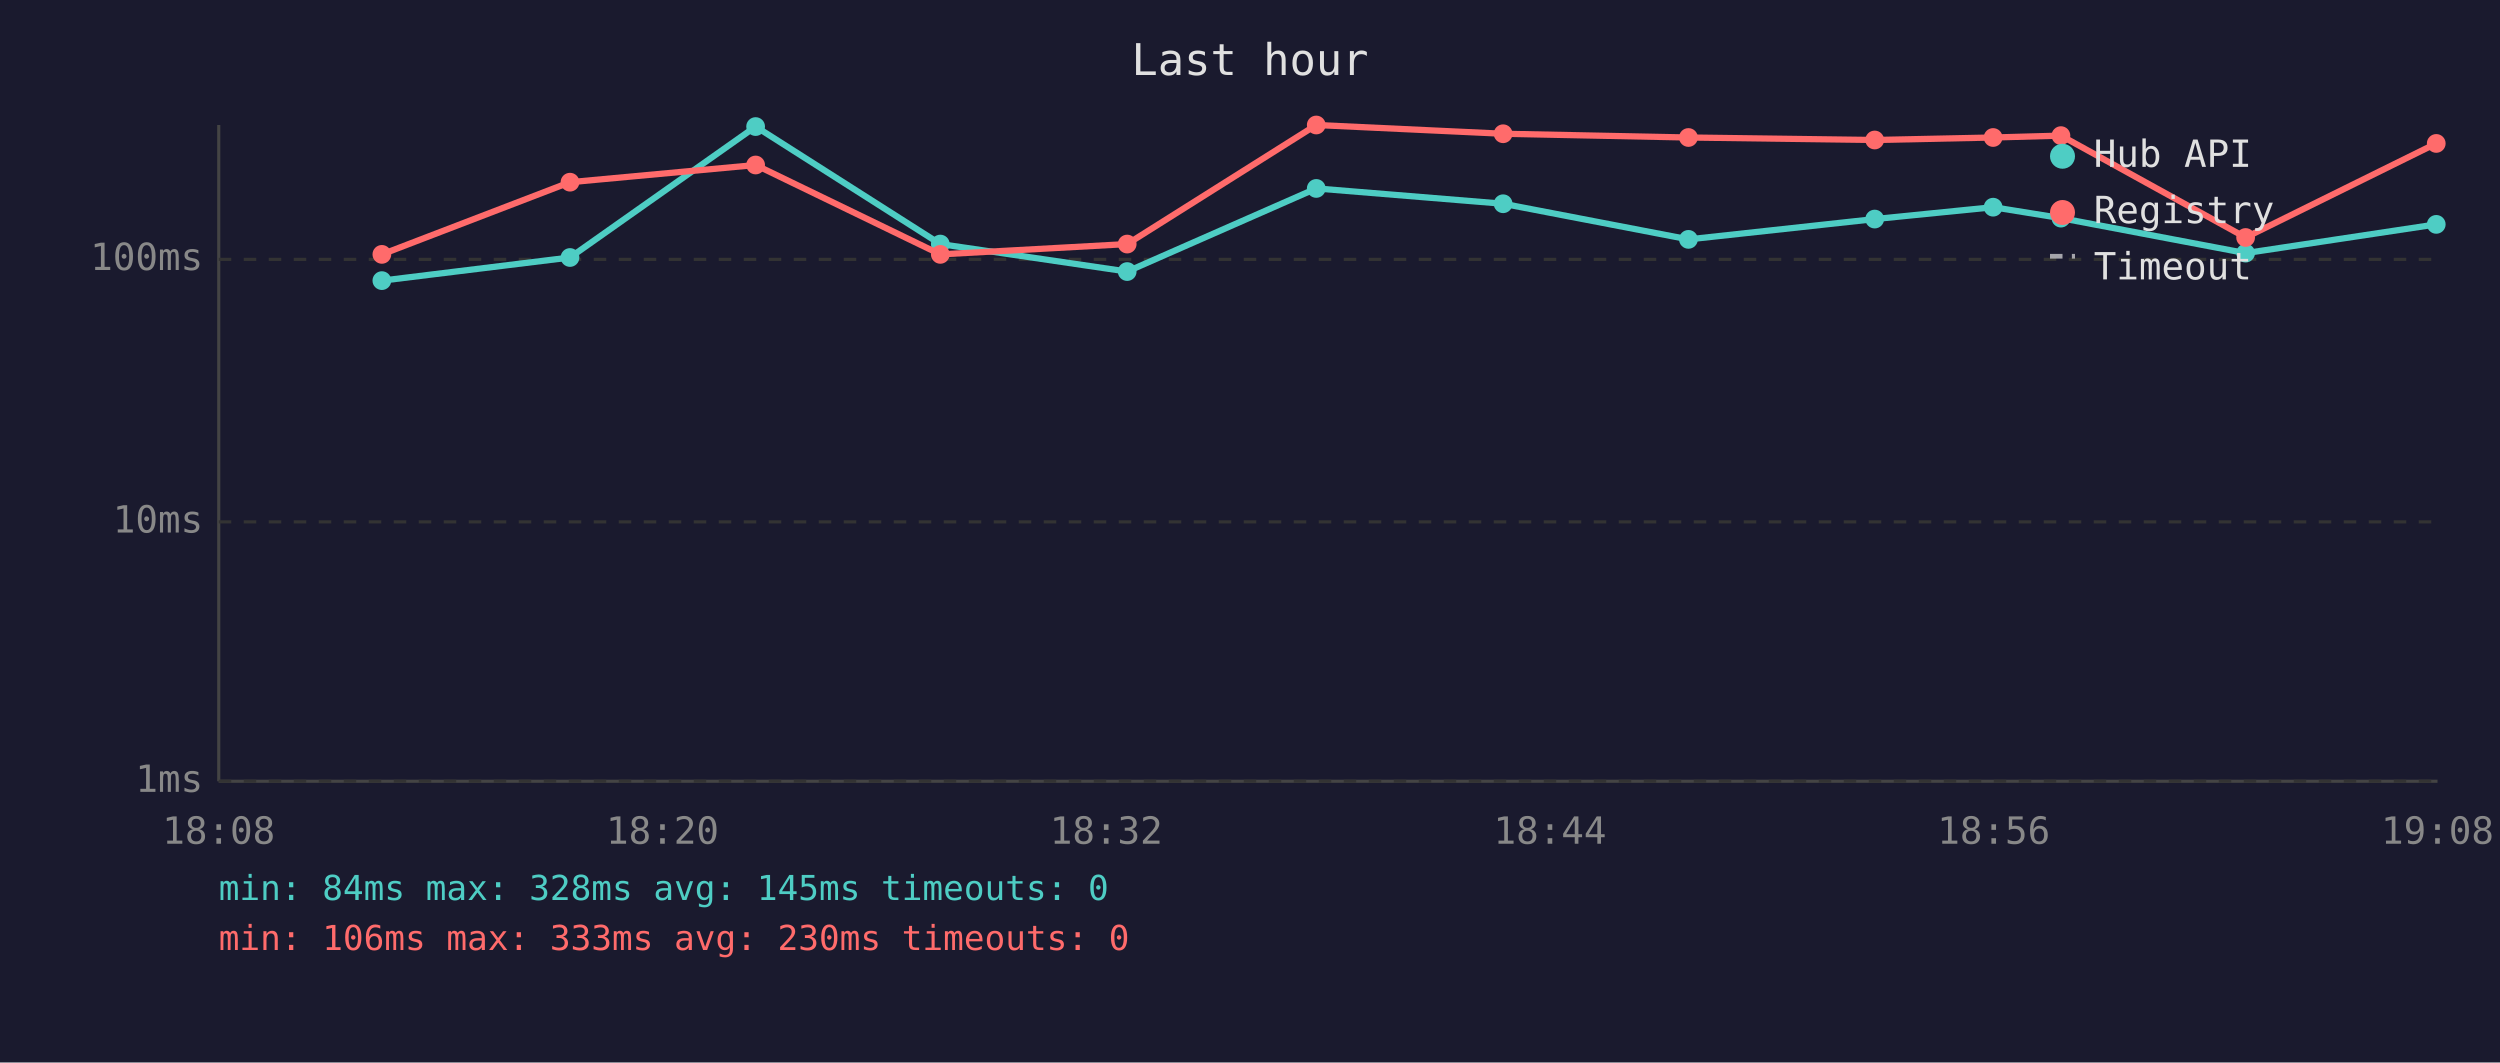
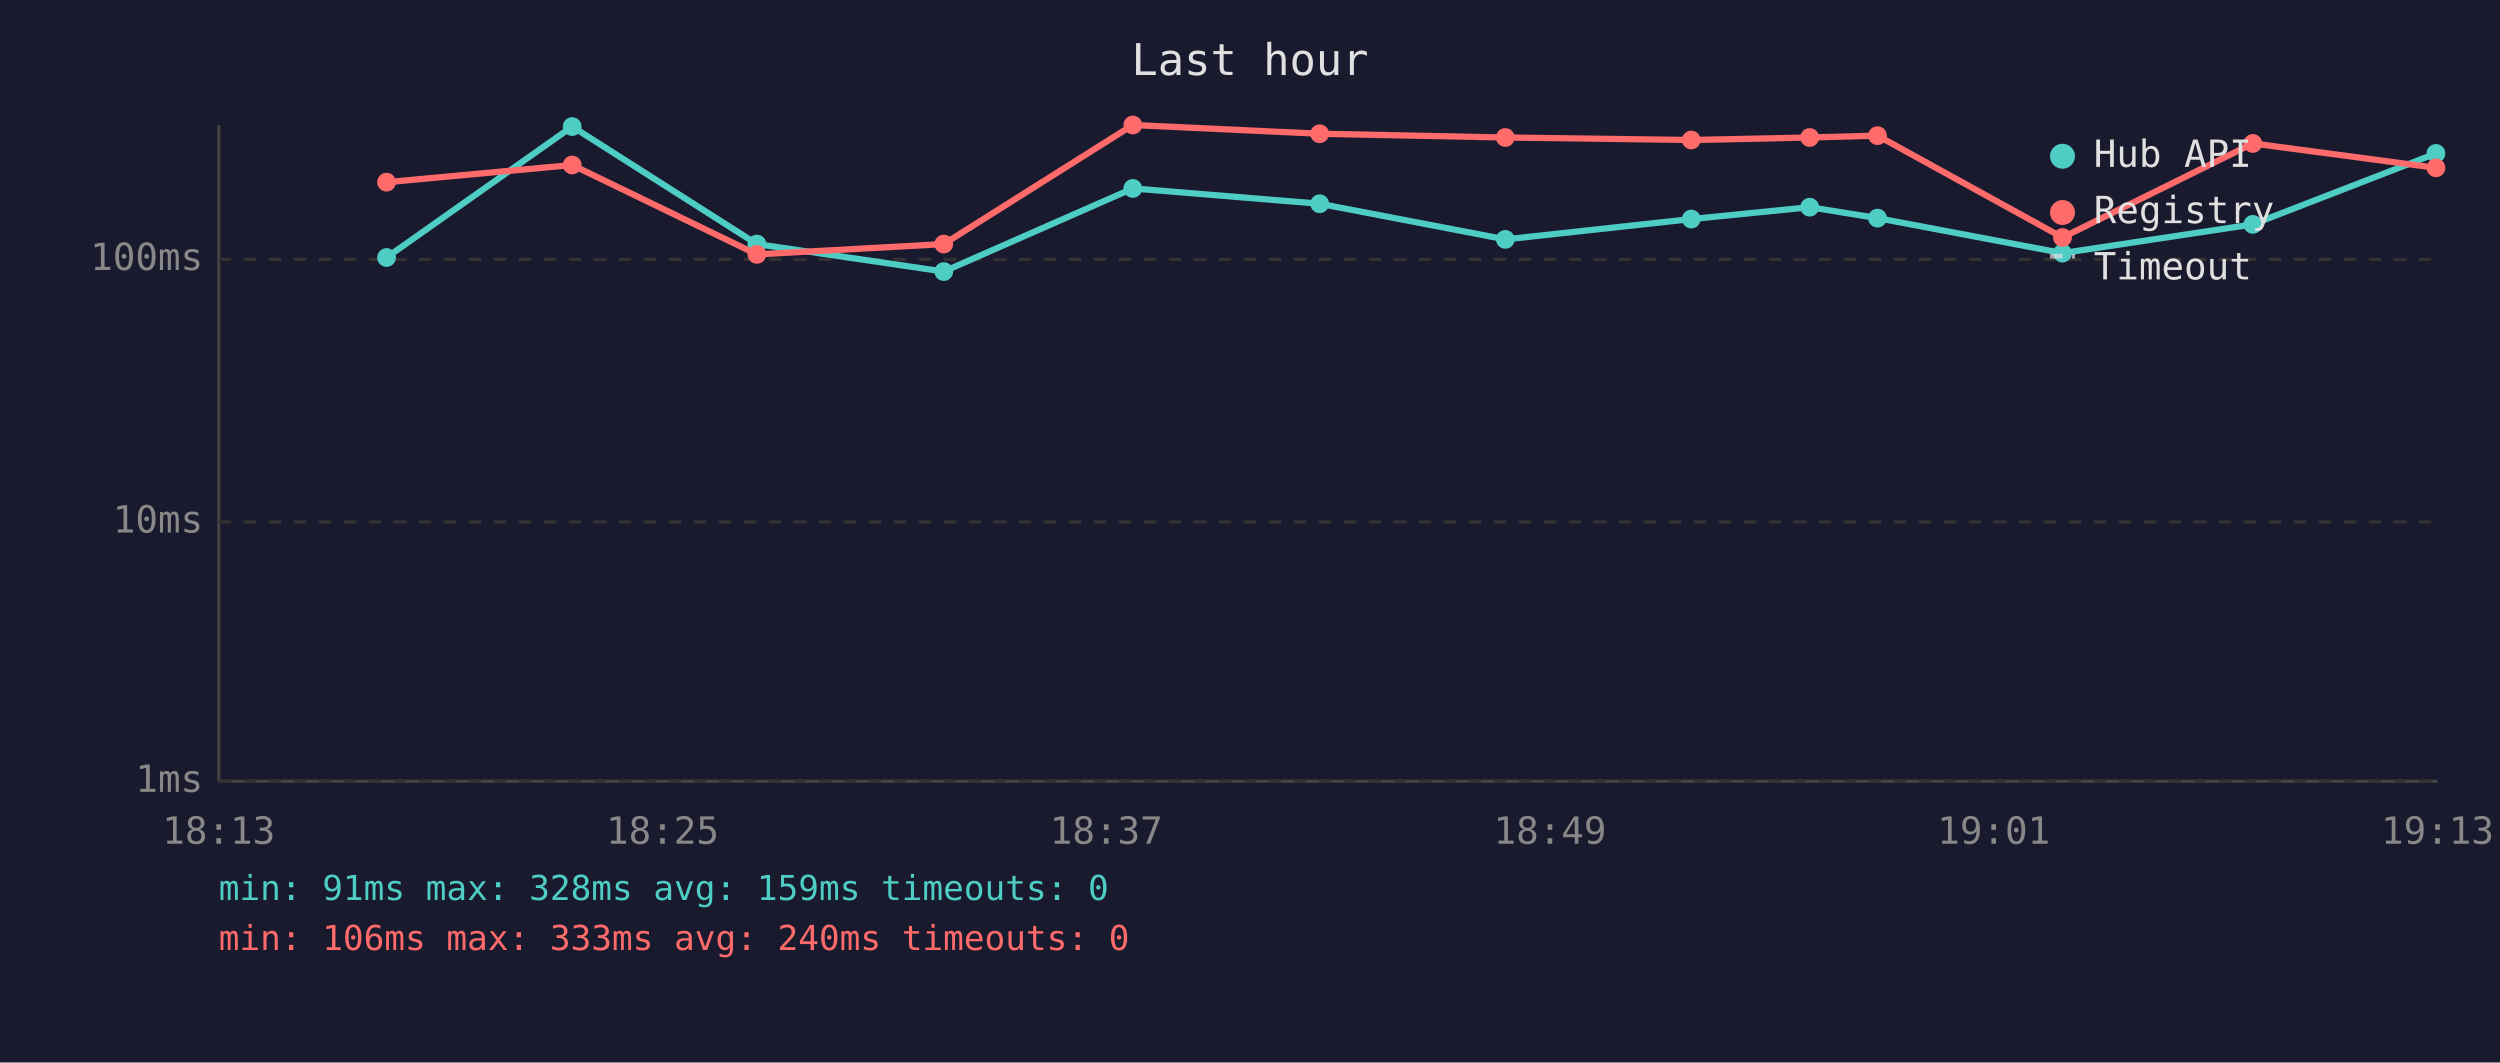
<svg xmlns="http://www.w3.org/2000/svg" viewBox="0 0 800 340" font-family="monospace" font-size="12">
  <rect width="800" height="340" fill="#1a1a2e" />
  <text x="400" y="24" fill="#e0e0e0" font-size="14" text-anchor="middle">Last hour</text>
  <line x1="70" y1="40" x2="70" y2="250" stroke="#444" stroke-width="1" />
  <line x1="70" y1="250" x2="780" y2="250" stroke="#444" stroke-width="1" />
  <line x1="70" y1="250" x2="780" y2="250" stroke="#333" stroke-width="1" stroke-dasharray="4" />
  <text x="65" y="250" fill="#888" text-anchor="end" dominant-baseline="middle">1ms</text>
  <line x1="70" y1="167" x2="780" y2="167" stroke="#333" stroke-width="1" stroke-dasharray="4" />
  <text x="65" y="167" fill="#888" text-anchor="end" dominant-baseline="middle">10ms</text>
  <line x1="70" y1="83" x2="780" y2="83" stroke="#333" stroke-width="1" stroke-dasharray="4" />
  <text x="65" y="83" fill="#888" text-anchor="end" dominant-baseline="middle">100ms</text>
-   <text x="70" y="270" fill="#888" text-anchor="middle">18:08</text>
-   <text x="212" y="270" fill="#888" text-anchor="middle">18:20</text>
-   <text x="354" y="270" fill="#888" text-anchor="middle">18:32</text>
-   <text x="496" y="270" fill="#888" text-anchor="middle">18:44</text>
-   <text x="638" y="270" fill="#888" text-anchor="middle">18:56</text>
-   <text x="780" y="270" fill="#888" text-anchor="middle">19:08</text>
-   <polyline points="122.2,89.8 182.4,82.4 241.8,40.5 300.9,78.1 360.7,86.9 421.2,60.3 481.0,65.2 540.3,76.6 599.9,70.1 637.8,66.3 659.5,69.8 718.6,81.0 779.6,71.8" fill="none" stroke="#4ecdc4" stroke-width="2" opacity="1" />
-   <circle cx="122.2" cy="89.8" r="3" fill="#4ecdc4" />
-   <circle cx="182.4" cy="82.4" r="3" fill="#4ecdc4" />
-   <circle cx="241.8" cy="40.5" r="3" fill="#4ecdc4" />
-   <circle cx="300.9" cy="78.1" r="3" fill="#4ecdc4" />
-   <circle cx="360.7" cy="86.9" r="3" fill="#4ecdc4" />
-   <circle cx="421.2" cy="60.3" r="3" fill="#4ecdc4" />
-   <circle cx="481.0" cy="65.2" r="3" fill="#4ecdc4" />
-   <circle cx="540.3" cy="76.6" r="3" fill="#4ecdc4" />
-   <circle cx="599.9" cy="70.1" r="3" fill="#4ecdc4" />
-   <circle cx="637.8" cy="66.3" r="3" fill="#4ecdc4" />
-   <circle cx="659.5" cy="69.8" r="3" fill="#4ecdc4" />
-   <circle cx="718.6" cy="81.0" r="3" fill="#4ecdc4" />
-   <circle cx="779.6" cy="71.8" r="3" fill="#4ecdc4" />
-   <polyline points="122.2,81.4 182.4,58.3 241.8,52.8 300.9,81.4 360.7,78.1 421.2,40.0 481.0,42.8 540.3,44.0 599.9,44.8 637.8,44.0 659.5,43.4 718.6,76.0 779.6,45.9" fill="none" stroke="#ff6b6b" stroke-width="2" opacity="1" />
-   <circle cx="122.2" cy="81.4" r="3" fill="#ff6b6b" />
-   <circle cx="182.4" cy="58.3" r="3" fill="#ff6b6b" />
-   <circle cx="241.8" cy="52.8" r="3" fill="#ff6b6b" />
-   <circle cx="300.9" cy="81.4" r="3" fill="#ff6b6b" />
-   <circle cx="360.7" cy="78.1" r="3" fill="#ff6b6b" />
-   <circle cx="421.2" cy="40.0" r="3" fill="#ff6b6b" />
-   <circle cx="481.0" cy="42.8" r="3" fill="#ff6b6b" />
-   <circle cx="540.3" cy="44.0" r="3" fill="#ff6b6b" />
-   <circle cx="599.9" cy="44.8" r="3" fill="#ff6b6b" />
-   <circle cx="637.8" cy="44.0" r="3" fill="#ff6b6b" />
-   <circle cx="659.5" cy="43.4" r="3" fill="#ff6b6b" />
-   <circle cx="718.6" cy="76.0" r="3" fill="#ff6b6b" />
-   <circle cx="779.6" cy="45.9" r="3" fill="#ff6b6b" />
+   <text x="70" y="270" fill="#888" text-anchor="middle">18:13</text>
+   <text x="212" y="270" fill="#888" text-anchor="middle">18:25</text>
+   <text x="354" y="270" fill="#888" text-anchor="middle">18:37</text>
+   <text x="496" y="270" fill="#888" text-anchor="middle">18:49</text>
+   <text x="638" y="270" fill="#888" text-anchor="middle">19:01</text>
+   <text x="780" y="270" fill="#888" text-anchor="middle">19:13</text>
+   <polyline points="123.7,82.4 183.1,40.5 242.2,78.1 302.0,86.9 362.5,60.3 422.3,65.2 481.7,76.6 541.2,70.1 579.1,66.3 600.8,69.8 660.0,81.0 720.9,71.8 779.5,49.1" fill="none" stroke="#4ecdc4" stroke-width="2" opacity="1" />
+   <circle cx="123.7" cy="82.4" r="3" fill="#4ecdc4" />
+   <circle cx="183.1" cy="40.5" r="3" fill="#4ecdc4" />
+   <circle cx="242.2" cy="78.1" r="3" fill="#4ecdc4" />
+   <circle cx="302.0" cy="86.9" r="3" fill="#4ecdc4" />
+   <circle cx="362.5" cy="60.3" r="3" fill="#4ecdc4" />
+   <circle cx="422.3" cy="65.2" r="3" fill="#4ecdc4" />
+   <circle cx="481.7" cy="76.6" r="3" fill="#4ecdc4" />
+   <circle cx="541.2" cy="70.1" r="3" fill="#4ecdc4" />
+   <circle cx="579.1" cy="66.3" r="3" fill="#4ecdc4" />
+   <circle cx="600.8" cy="69.8" r="3" fill="#4ecdc4" />
+   <circle cx="660.0" cy="81.0" r="3" fill="#4ecdc4" />
+   <circle cx="720.9" cy="71.8" r="3" fill="#4ecdc4" />
+   <circle cx="779.5" cy="49.1" r="3" fill="#4ecdc4" />
+   <polyline points="123.7,58.3 183.1,52.8 242.2,81.4 302.0,78.1 362.5,40.0 422.3,42.8 481.7,44.0 541.2,44.8 579.1,44.0 600.8,43.4 660.0,76.0 720.9,45.9 779.5,53.7" fill="none" stroke="#ff6b6b" stroke-width="2" opacity="1" />
+   <circle cx="123.7" cy="58.3" r="3" fill="#ff6b6b" />
+   <circle cx="183.1" cy="52.8" r="3" fill="#ff6b6b" />
+   <circle cx="242.2" cy="81.4" r="3" fill="#ff6b6b" />
+   <circle cx="302.0" cy="78.1" r="3" fill="#ff6b6b" />
+   <circle cx="362.5" cy="40.0" r="3" fill="#ff6b6b" />
+   <circle cx="422.3" cy="42.8" r="3" fill="#ff6b6b" />
+   <circle cx="481.7" cy="44.0" r="3" fill="#ff6b6b" />
+   <circle cx="541.2" cy="44.8" r="3" fill="#ff6b6b" />
+   <circle cx="579.1" cy="44.0" r="3" fill="#ff6b6b" />
+   <circle cx="600.8" cy="43.4" r="3" fill="#ff6b6b" />
+   <circle cx="660.0" cy="76.0" r="3" fill="#ff6b6b" />
+   <circle cx="720.9" cy="45.9" r="3" fill="#ff6b6b" />
+   <circle cx="779.5" cy="53.7" r="3" fill="#ff6b6b" />
  <circle cx="660" cy="50" r="4" fill="#4ecdc4" />
  <text x="670" y="50" fill="#e0e0e0" dominant-baseline="middle">Hub API</text>
  <circle cx="660" cy="68" r="4" fill="#ff6b6b" />
  <text x="670" y="68" fill="#e0e0e0" dominant-baseline="middle">Registry</text>
  <line x1="656" y1="82" x2="664" y2="82" stroke="#e0e0e0" stroke-width="1.5" stroke-dasharray="4,3" opacity="0.7" />
  <text x="670" y="86" fill="#e0e0e0" dominant-baseline="middle">Timeout</text>
-   <text x="70" y="288" fill="#4ecdc4" font-size="11">min: 84ms  max: 328ms  avg: 145ms  timeouts: 0</text>
-   <text x="70" y="304" fill="#ff6b6b" font-size="11">min: 106ms  max: 333ms  avg: 230ms  timeouts: 0</text>
+   <text x="70" y="288" fill="#4ecdc4" font-size="11">min: 91ms  max: 328ms  avg: 159ms  timeouts: 0</text>
+   <text x="70" y="304" fill="#ff6b6b" font-size="11">min: 106ms  max: 333ms  avg: 240ms  timeouts: 0</text>
</svg>
